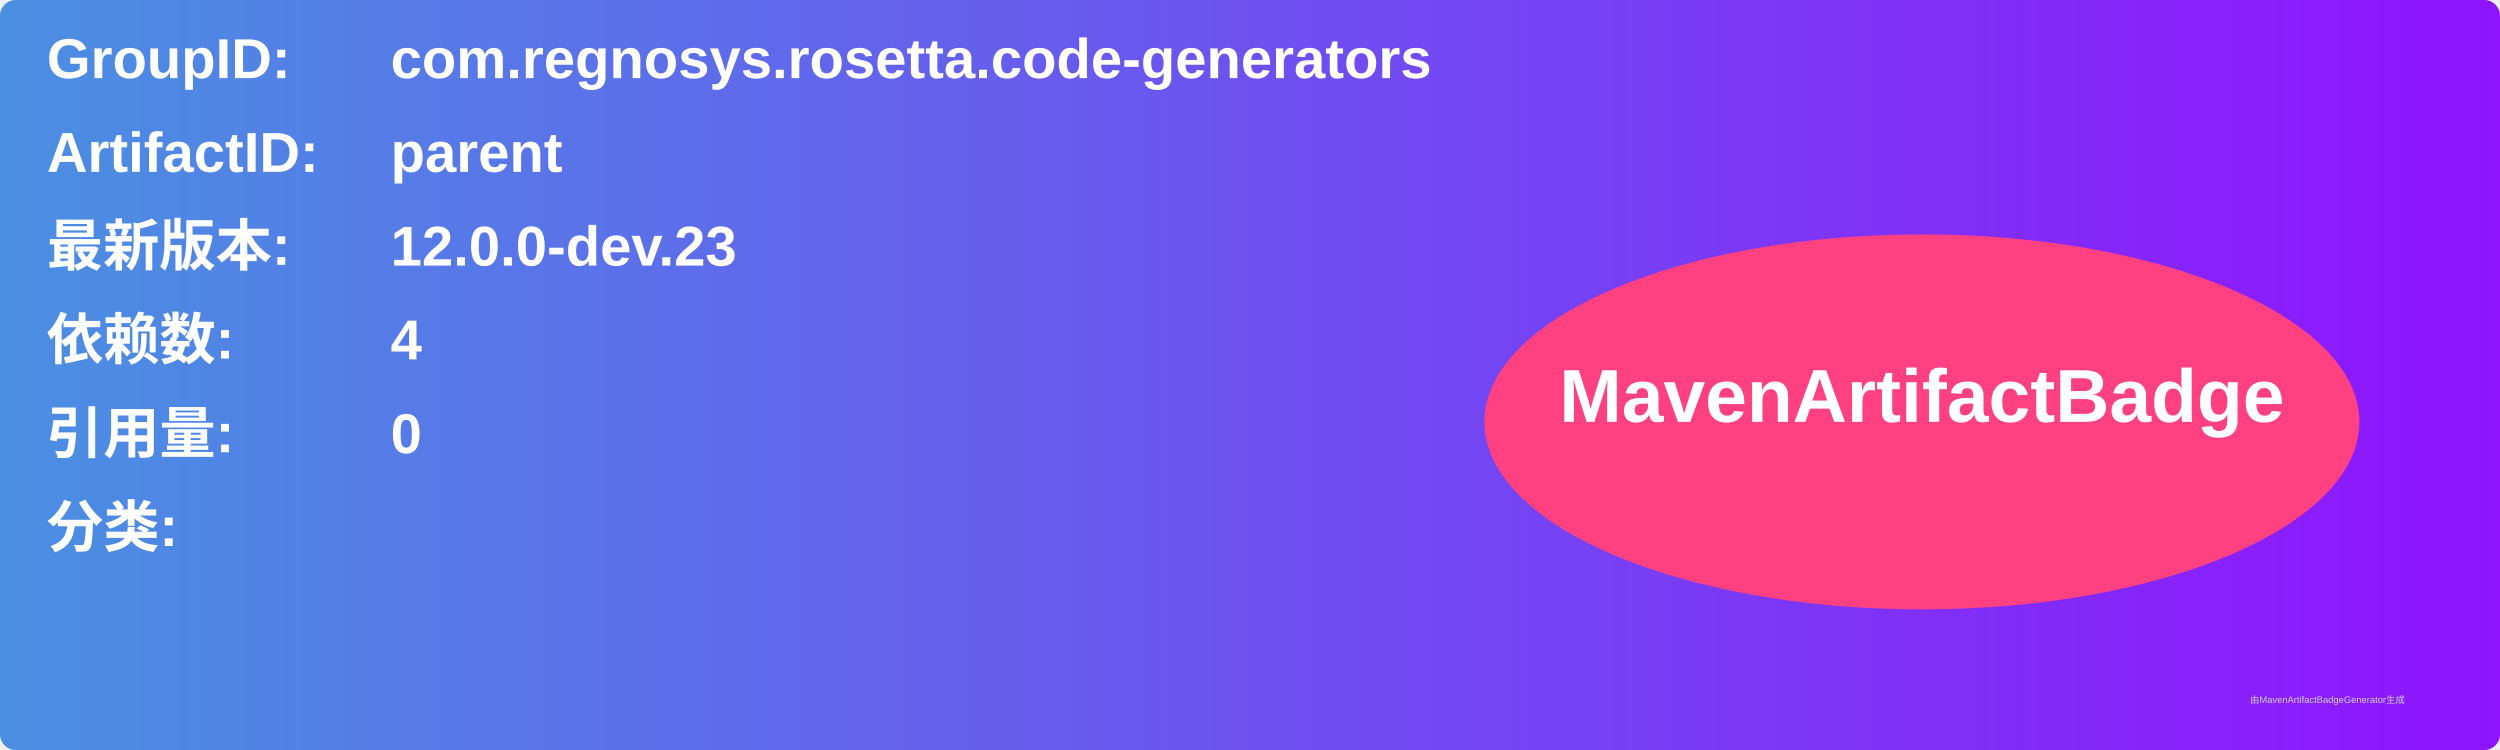
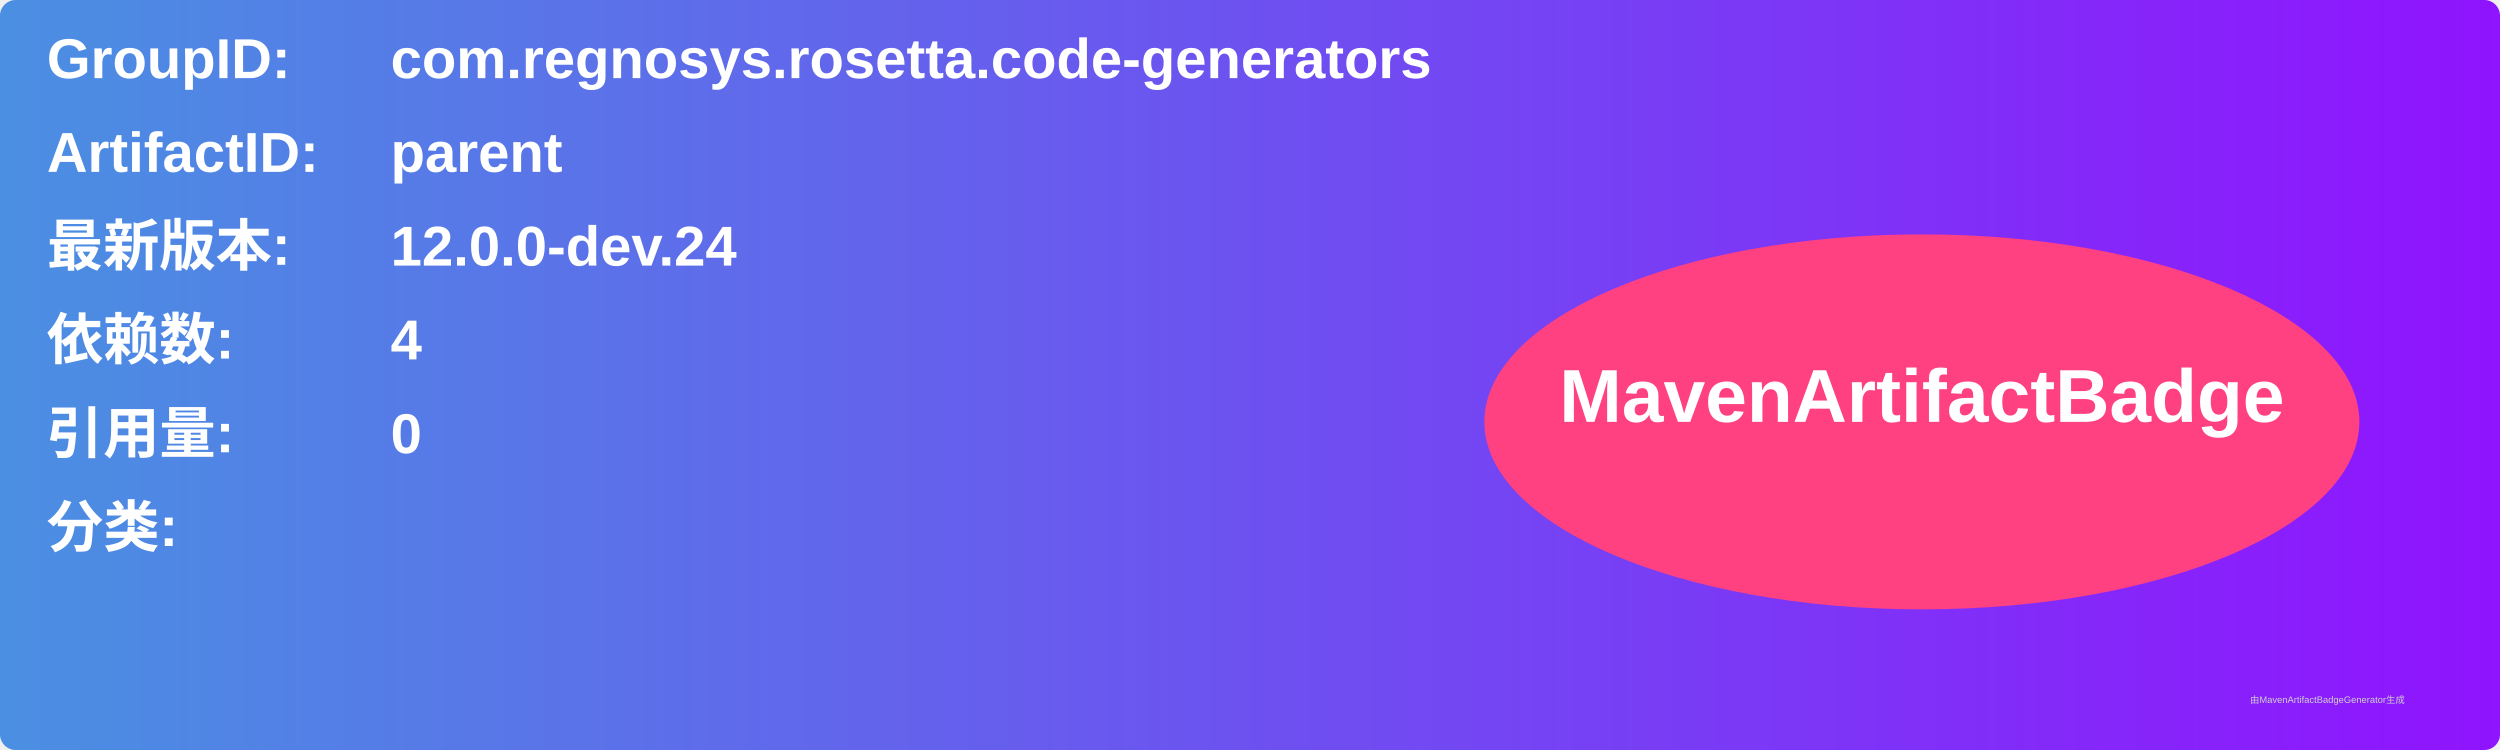
<svg xmlns="http://www.w3.org/2000/svg" width="800" height="240" viewBox="0 0 800 240">
  <linearGradient id="grad" x1="0%" y1="0%" x2="100%" y2="0%">
    <stop offset="0%" stop-color="#4a90e2" />
    <stop offset="100%" stop-color="#9013fe" />
  </linearGradient>
  <rect width="100%" height="100%" rx="5" ry="5" fill="url(#grad)" />
  <g transform="translate(15, 15)">
    <text x="0" y="10" font-family="Arial" font-size="18" fill="white" font-weight="bold" width="260">GroupID:</text>
    <text x="110" y="10" font-family="Arial" font-size="18" fill="white" font-weight="bold" width="460">com.regnosys.rosetta.code-generators</text>
    <text x="0" y="40" font-family="Arial" font-size="18" fill="white" font-weight="bold" width="260">ArtifactID:</text>
    <text x="110" y="40" font-family="Arial" font-size="18" fill="white" font-weight="bold" width="460">parent</text>
    <text x="0" y="70" font-family="Arial" font-size="18" fill="white" font-weight="bold">最新版本:</text>
    <text x="110" y="70" font-family="Arial" font-size="18" fill="white" font-weight="bold">
-       <tspan font-weight="bold">12.0.0-dev.23</tspan>
+       <tspan font-weight="bold">12.0.0-dev.24</tspan>
    </text>
    <text x="0" y="100" font-family="Arial" font-size="18" fill="white" font-weight="bold">依赖数: </text>
    <text x="110" y="100" font-family="Arial" font-size="18" fill="white">
      <tspan font-weight="bold">4</tspan>
    </text>
    <text x="0" y="130" font-family="Arial" font-size="18" fill="white" font-weight="bold">引用量: </text>
    <text x="110" y="130" font-family="Arial" font-size="18" fill="white">
      <tspan font-weight="bold">0</tspan>
    </text>
    <text x="0" y="160" font-family="Arial" font-size="18" fill="white" font-weight="bold">分类:</text>
    <text x="10" y="190" font-family="Arial" font-size="10" fill="white">
      <tspan font-weight="bold" />
    </text>
    <ellipse cx="600" cy="120" rx="140" ry="60" fill="#ff4081" />
    <text x="600" y="120" text-anchor="middle" font-family="Arial" font-size="24" fill="white" font-weight="bold">MavenArtifactBadge</text>
  </g>
  <text x="720" y="225" font-family="Arial" font-size="3" fill="#d0d0d0">由MavenArtifactBadgeGenerator生成</text>
</svg>
